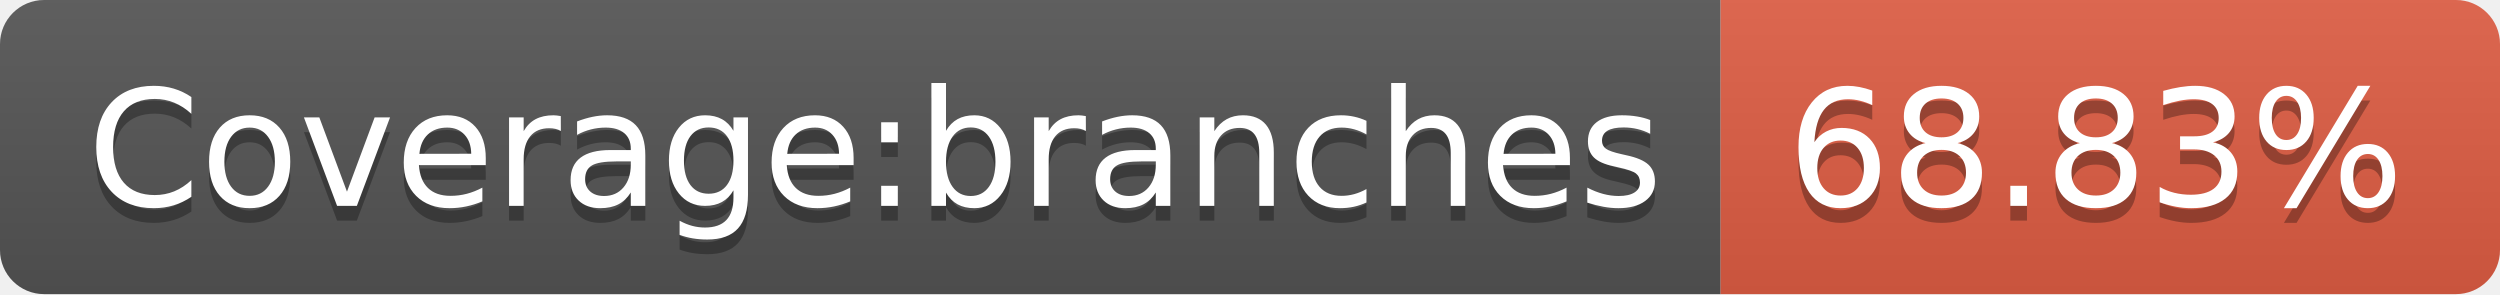
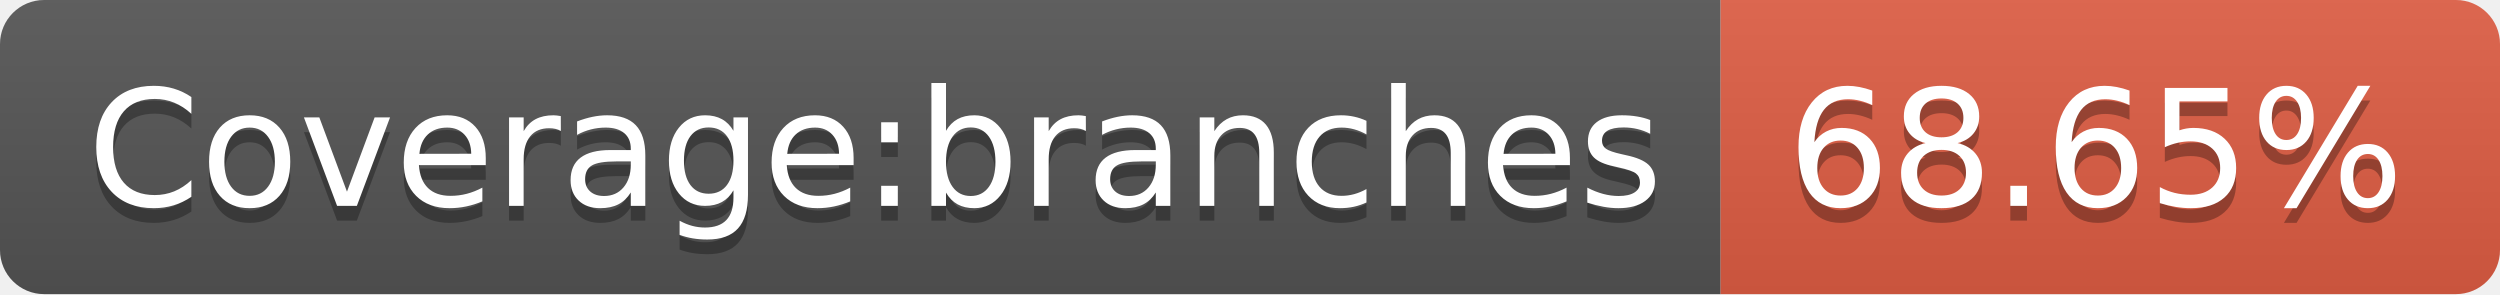
- <svg xmlns="http://www.w3.org/2000/svg" width="170" height="20" role="img" aria-label="Coverage:branches: 68.83%">
+ <svg xmlns="http://www.w3.org/2000/svg" width="170" height="20" role="img" aria-label="Coverage:branches: 68.65%">
  <linearGradient id="s" x2="0" y2="100%">
    <stop offset="0" stop-color="#bbb" stop-opacity=".1" />
    <stop offset="1" stop-opacity=".1" />
  </linearGradient>
  <clipPath id="r">
    <rect width="170" height="20" rx="3" fill="#fff" />
  </clipPath>
  <g clip-path="url(#r)">
    <rect width="117" height="20" fill="#555" />
    <rect x="117" width="53" height="20" fill="#e05d44" />
    <rect width="170" height="20" fill="url(#s)" />
  </g>
  <g fill="#fff" text-anchor="middle" font-family="Verdana,Geneva,DejaVu Sans,sans-serif" text-rendering="geometricPrecision" font-size="110">
    <text aria-hidden="true" x="595" y="150" fill="#010101" fill-opacity=".3" transform="scale(.1)" textLength="1070">Coverage:branches</text>
    <text x="595" y="140" transform="scale(.1)" fill="#fff" textLength="1070">Coverage:branches</text>
-     <text aria-hidden="true" x="1425" y="150" fill="#010101" fill-opacity=".3" transform="scale(.1)" textLength="430">68.83%</text>
-     <text x="1425" y="140" transform="scale(.1)" fill="#fff" textLength="430">68.83%</text>
+     <text aria-hidden="true" x="1425" y="150" fill="#010101" fill-opacity=".3" transform="scale(.1)" textLength="430">68.65%</text>
+     <text x="1425" y="140" transform="scale(.1)" fill="#fff" textLength="430">68.65%</text>
  </g>
</svg>
